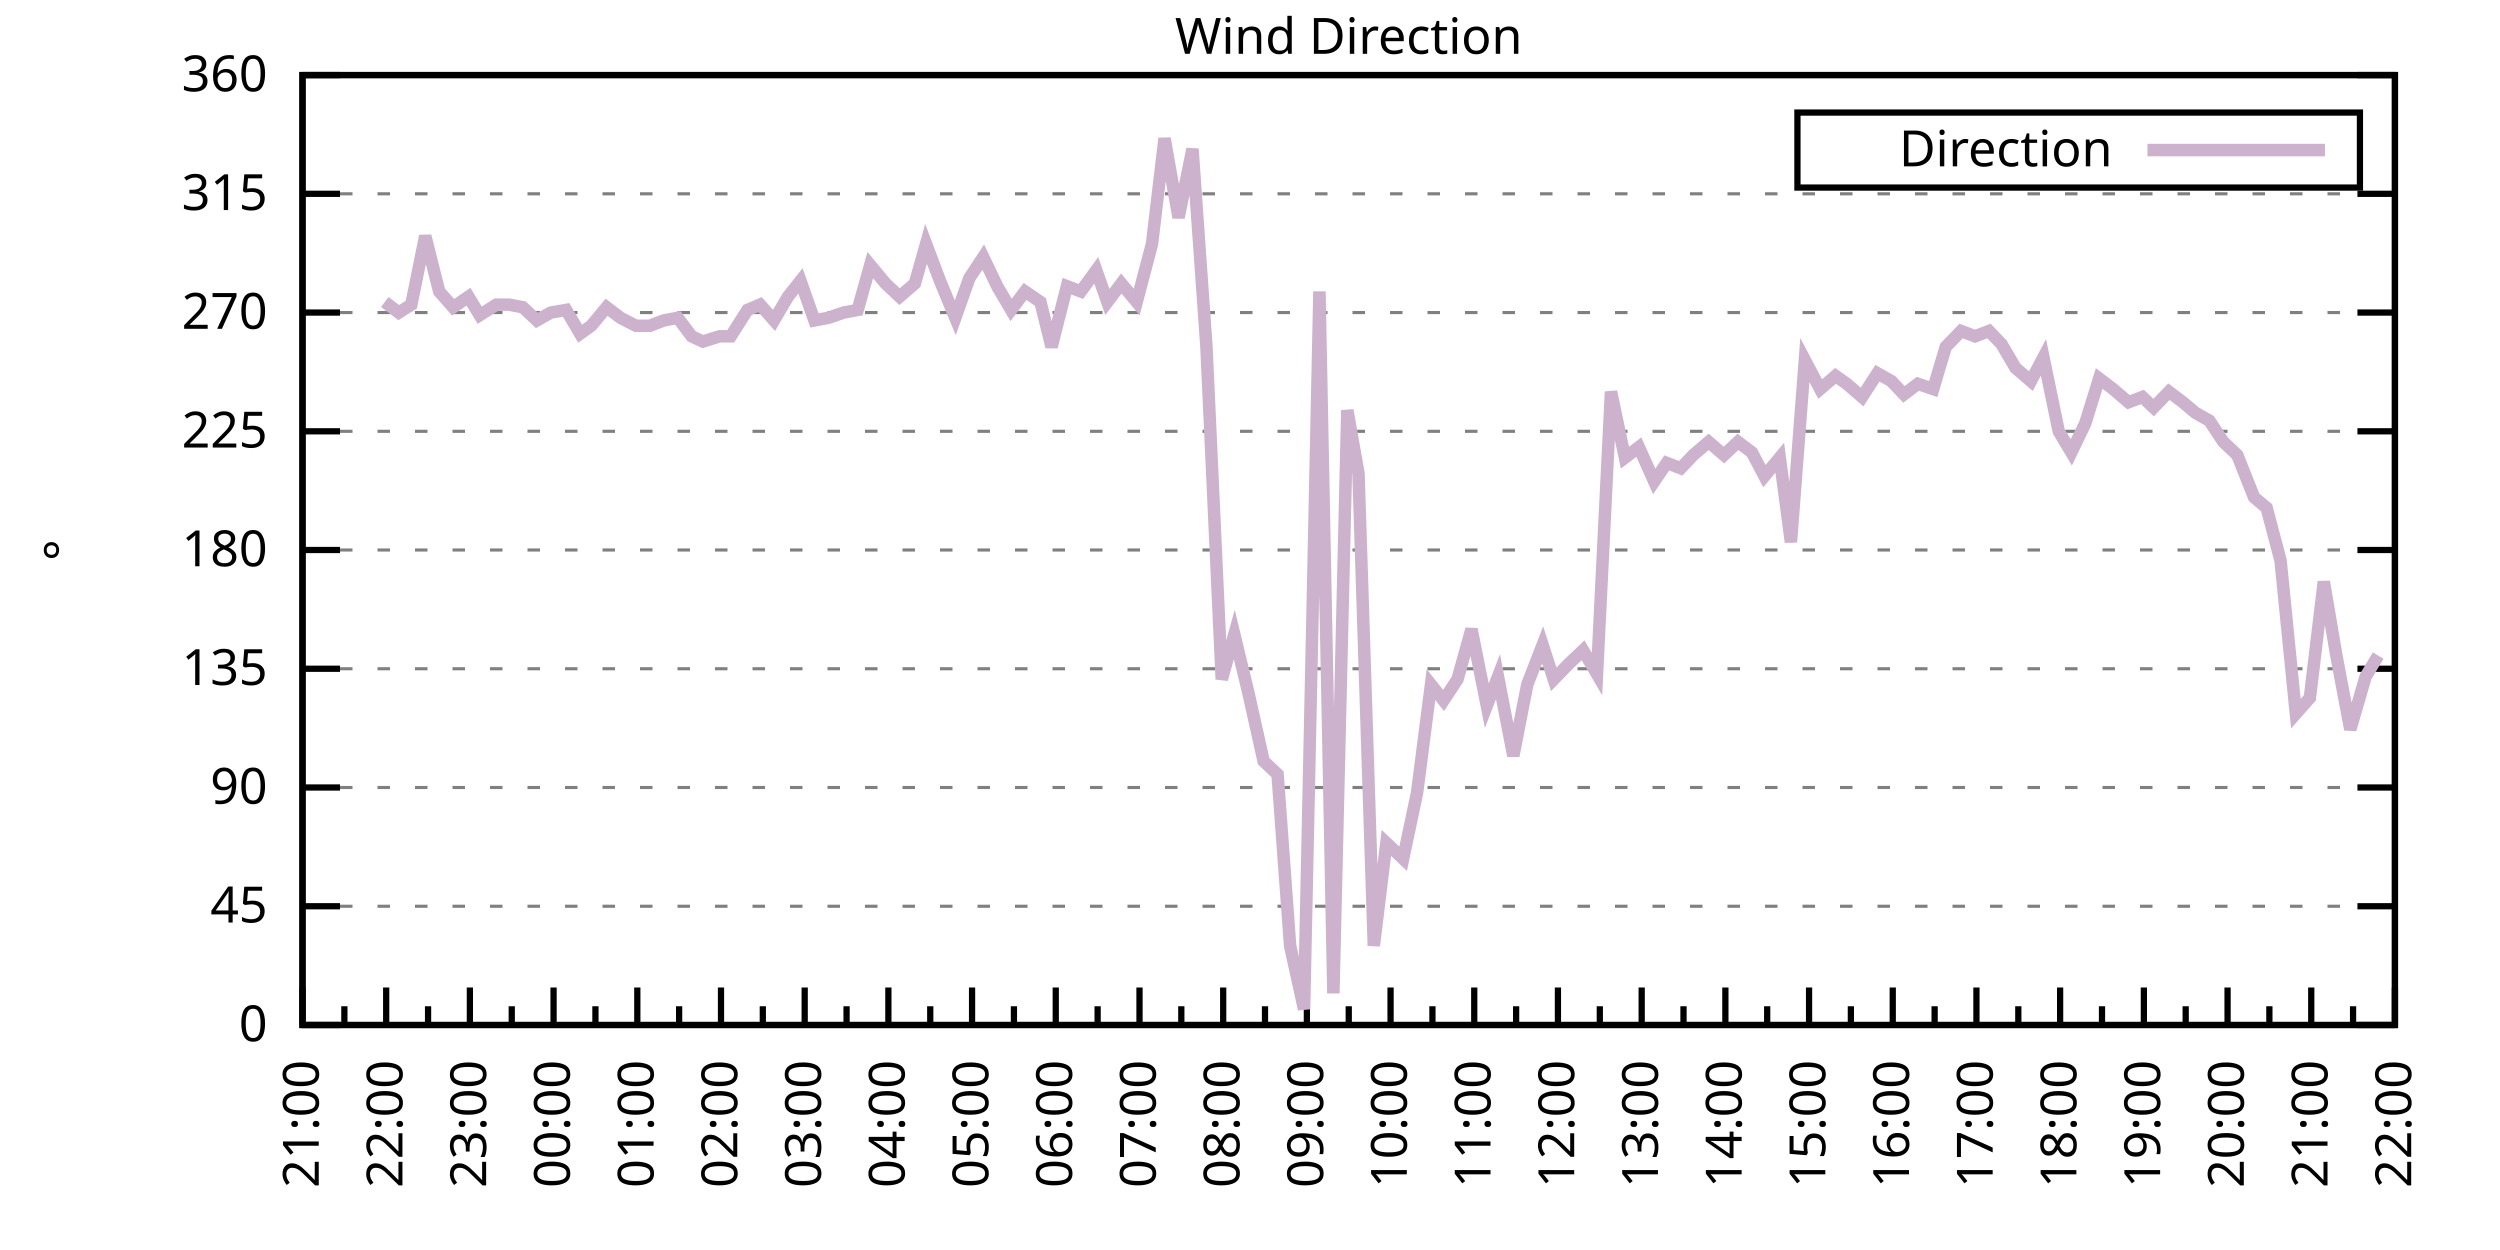
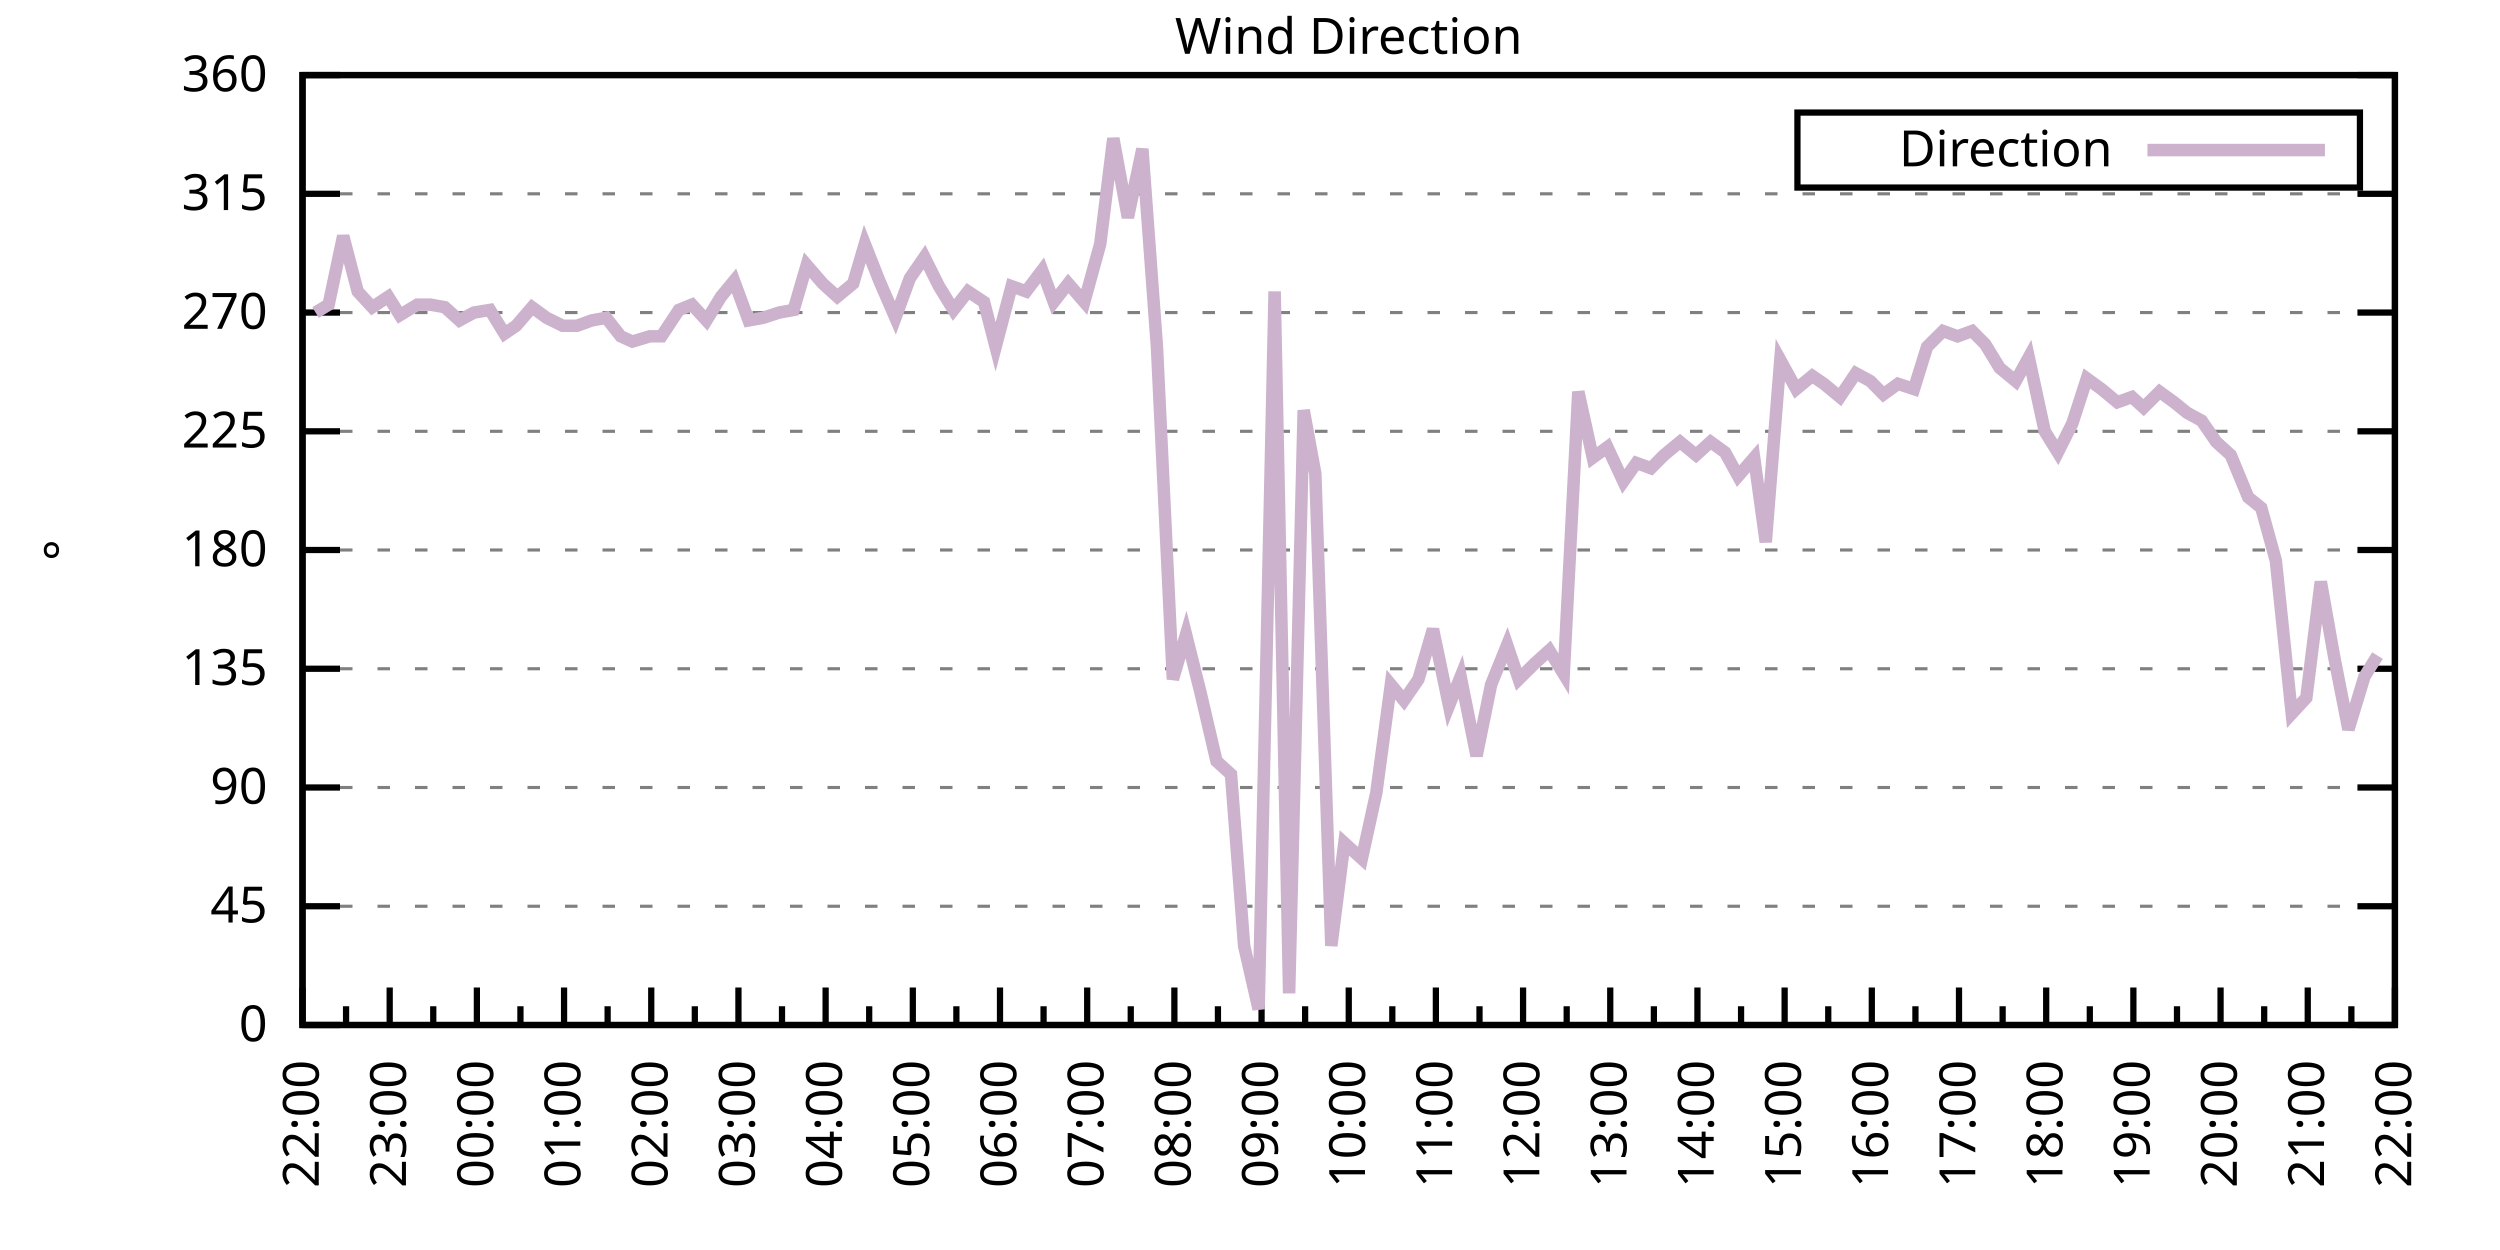
<svg xmlns="http://www.w3.org/2000/svg" xmlns:xlink="http://www.w3.org/1999/xlink" width="400" height="200" viewBox="0 0 400 200">
  <g id="gnuplot_canvas">
    <rect x="0" y="0" width="400" height="200" fill="none" />
    <defs>
      <circle id="gpDot" r="0.5" stroke-width="0.5" stroke="currentColor" />
      <path id="gpPt0" stroke-width="0.333" stroke="currentColor" d="M-1,0 h2 M0,-1 v2" />
      <path id="gpPt1" stroke-width="0.333" stroke="currentColor" d="M-1,-1 L1,1 M1,-1 L-1,1" />
      <path id="gpPt2" stroke-width="0.333" stroke="currentColor" d="M-1,0 L1,0 M0,-1 L0,1 M-1,-1 L1,1 M-1,1 L1,-1" />
      <rect id="gpPt3" stroke-width="0.333" stroke="currentColor" x="-1" y="-1" width="2" height="2" />
      <rect id="gpPt4" stroke-width="0.333" stroke="currentColor" fill="currentColor" x="-1" y="-1" width="2" height="2" />
      <circle id="gpPt5" stroke-width="0.333" stroke="currentColor" cx="0" cy="0" r="1" />
      <use xlink:href="#gpPt5" id="gpPt6" fill="currentColor" stroke="none" />
      <path id="gpPt7" stroke-width="0.333" stroke="currentColor" d="M0,-1.33 L-1.33,0.67 L1.33,0.67 z" />
      <use xlink:href="#gpPt7" id="gpPt8" fill="currentColor" stroke="none" />
      <use xlink:href="#gpPt7" id="gpPt9" stroke="currentColor" transform="rotate(180)" />
      <use xlink:href="#gpPt9" id="gpPt10" fill="currentColor" stroke="none" />
      <use xlink:href="#gpPt3" id="gpPt11" stroke="currentColor" transform="rotate(45)" />
      <use xlink:href="#gpPt11" id="gpPt12" fill="currentColor" stroke="none" />
      <path id="gpPt13" stroke-width="0.333" stroke="currentColor" d="M0,1.330 L1.265,0.411 L0.782,-1.067 L-0.782,-1.076 L-1.265,0.411 z" />
      <use xlink:href="#gpPt13" id="gpPt14" fill="currentColor" stroke="none" />
      <filter id="textbox" filterUnits="objectBoundingBox" x="0" y="0" height="1" width="1">
        <feFlood flood-color="white" flood-opacity="1" result="bgnd" />
        <feComposite in="SourceGraphic" in2="bgnd" operator="atop" />
      </filter>
      <filter id="greybox" filterUnits="objectBoundingBox" x="0" y="0" height="1" width="1">
        <feFlood flood-color="lightgrey" flood-opacity="1" result="grey" />
        <feComposite in="SourceGraphic" in2="grey" operator="atop" />
      </filter>
    </defs>
    <g fill="none" color="white" stroke="currentColor" stroke-width="1.00" stroke-linecap="butt" stroke-linejoin="miter">
</g>
    <g fill="none" color="black" stroke="currentColor" stroke-width="1.00" stroke-linecap="butt" stroke-linejoin="miter">
      <g stroke="none" shape-rendering="crispEdges">
        <polygon fill="rgb(255, 255, 255)" points="48.40,164.00 383.18,164.00 383.18,12.02 48.40,12.02 " />
      </g>
    </g>
    <g fill="none" color="black" stroke="currentColor" stroke-width="1.00" stroke-linecap="butt" stroke-linejoin="miter">
</g>
    <g fill="none" color="black" stroke="black" stroke-width="0.50" stroke-linecap="butt" stroke-linejoin="miter">
</g>
    <g fill="none" color="gray" stroke="currentColor" stroke-width="0.50" stroke-linecap="butt" stroke-linejoin="miter">
      <path stroke="gray" stroke-dasharray="2,4" class="gridline" d="M48.40,164.00 L383.19,164.00  " />
    </g>
    <g fill="none" color="gray" stroke="gray" stroke-width="1.00" stroke-linecap="butt" stroke-linejoin="miter">
</g>
    <g fill="none" color="black" stroke="currentColor" stroke-width="1.00" stroke-linecap="butt" stroke-linejoin="miter">
      <path stroke="black" d="M48.40,164.00 L54.40,164.00 M383.19,164.00 L377.19,164.00  " />
      <g transform="translate(42.80,166.60)" stroke="none" fill="black" font-family="Sans" font-size="8.00" text-anchor="end">
        <text>
          <tspan font-family="Sans"> 0</tspan>
        </text>
      </g>
    </g>
    <g fill="none" color="black" stroke="currentColor" stroke-width="1.00" stroke-linecap="butt" stroke-linejoin="miter">
</g>
    <g fill="none" color="black" stroke="black" stroke-width="0.50" stroke-linecap="butt" stroke-linejoin="miter">
</g>
    <g fill="none" color="gray" stroke="currentColor" stroke-width="0.50" stroke-linecap="butt" stroke-linejoin="miter">
      <path stroke="gray" stroke-dasharray="2,4" class="gridline" d="M48.40,145.00 L383.19,145.00  " />
    </g>
    <g fill="none" color="gray" stroke="gray" stroke-width="1.00" stroke-linecap="butt" stroke-linejoin="miter">
</g>
    <g fill="none" color="black" stroke="currentColor" stroke-width="1.00" stroke-linecap="butt" stroke-linejoin="miter">
      <path stroke="black" d="M48.40,145.00 L54.40,145.00 M383.19,145.00 L377.19,145.00  " />
      <g transform="translate(42.80,147.60)" stroke="none" fill="black" font-family="Sans" font-size="8.00" text-anchor="end">
        <text>
          <tspan font-family="Sans"> 45</tspan>
        </text>
      </g>
    </g>
    <g fill="none" color="black" stroke="currentColor" stroke-width="1.00" stroke-linecap="butt" stroke-linejoin="miter">
</g>
    <g fill="none" color="black" stroke="black" stroke-width="0.50" stroke-linecap="butt" stroke-linejoin="miter">
</g>
    <g fill="none" color="gray" stroke="currentColor" stroke-width="0.50" stroke-linecap="butt" stroke-linejoin="miter">
      <path stroke="gray" stroke-dasharray="2,4" class="gridline" d="M48.40,126.00 L383.19,126.00  " />
    </g>
    <g fill="none" color="gray" stroke="gray" stroke-width="1.00" stroke-linecap="butt" stroke-linejoin="miter">
</g>
    <g fill="none" color="black" stroke="currentColor" stroke-width="1.00" stroke-linecap="butt" stroke-linejoin="miter">
      <path stroke="black" d="M48.40,126.00 L54.40,126.00 M383.19,126.00 L377.19,126.00  " />
      <g transform="translate(42.80,128.60)" stroke="none" fill="black" font-family="Sans" font-size="8.00" text-anchor="end">
        <text>
          <tspan font-family="Sans"> 90</tspan>
        </text>
      </g>
    </g>
    <g fill="none" color="black" stroke="currentColor" stroke-width="1.00" stroke-linecap="butt" stroke-linejoin="miter">
</g>
    <g fill="none" color="black" stroke="black" stroke-width="0.50" stroke-linecap="butt" stroke-linejoin="miter">
</g>
    <g fill="none" color="gray" stroke="currentColor" stroke-width="0.50" stroke-linecap="butt" stroke-linejoin="miter">
      <path stroke="gray" stroke-dasharray="2,4" class="gridline" d="M48.40,107.00 L383.19,107.00  " />
    </g>
    <g fill="none" color="gray" stroke="gray" stroke-width="1.00" stroke-linecap="butt" stroke-linejoin="miter">
</g>
    <g fill="none" color="black" stroke="currentColor" stroke-width="1.00" stroke-linecap="butt" stroke-linejoin="miter">
      <path stroke="black" d="M48.40,107.00 L54.40,107.00 M383.19,107.00 L377.19,107.00  " />
      <g transform="translate(42.80,109.60)" stroke="none" fill="black" font-family="Sans" font-size="8.00" text-anchor="end">
        <text>
          <tspan font-family="Sans"> 135</tspan>
        </text>
      </g>
    </g>
    <g fill="none" color="black" stroke="currentColor" stroke-width="1.00" stroke-linecap="butt" stroke-linejoin="miter">
</g>
    <g fill="none" color="black" stroke="black" stroke-width="0.50" stroke-linecap="butt" stroke-linejoin="miter">
</g>
    <g fill="none" color="gray" stroke="currentColor" stroke-width="0.50" stroke-linecap="butt" stroke-linejoin="miter">
      <path stroke="gray" stroke-dasharray="2,4" class="gridline" d="M48.40,88.00 L383.19,88.00  " />
    </g>
    <g fill="none" color="gray" stroke="gray" stroke-width="1.00" stroke-linecap="butt" stroke-linejoin="miter">
</g>
    <g fill="none" color="black" stroke="currentColor" stroke-width="1.00" stroke-linecap="butt" stroke-linejoin="miter">
      <path stroke="black" d="M48.40,88.00 L54.40,88.00 M383.19,88.00 L377.19,88.00  " />
      <g transform="translate(42.80,90.60)" stroke="none" fill="black" font-family="Sans" font-size="8.00" text-anchor="end">
        <text>
          <tspan font-family="Sans"> 180</tspan>
        </text>
      </g>
    </g>
    <g fill="none" color="black" stroke="currentColor" stroke-width="1.00" stroke-linecap="butt" stroke-linejoin="miter">
</g>
    <g fill="none" color="black" stroke="black" stroke-width="0.50" stroke-linecap="butt" stroke-linejoin="miter">
</g>
    <g fill="none" color="gray" stroke="currentColor" stroke-width="0.50" stroke-linecap="butt" stroke-linejoin="miter">
      <path stroke="gray" stroke-dasharray="2,4" class="gridline" d="M48.40,69.01 L383.19,69.01  " />
    </g>
    <g fill="none" color="gray" stroke="gray" stroke-width="1.00" stroke-linecap="butt" stroke-linejoin="miter">
</g>
    <g fill="none" color="black" stroke="currentColor" stroke-width="1.00" stroke-linecap="butt" stroke-linejoin="miter">
      <path stroke="black" d="M48.40,69.01 L54.40,69.01 M383.19,69.01 L377.19,69.01  " />
      <g transform="translate(42.80,71.61)" stroke="none" fill="black" font-family="Sans" font-size="8.00" text-anchor="end">
        <text>
          <tspan font-family="Sans"> 225</tspan>
        </text>
      </g>
    </g>
    <g fill="none" color="black" stroke="currentColor" stroke-width="1.00" stroke-linecap="butt" stroke-linejoin="miter">
</g>
    <g fill="none" color="black" stroke="black" stroke-width="0.50" stroke-linecap="butt" stroke-linejoin="miter">
</g>
    <g fill="none" color="gray" stroke="currentColor" stroke-width="0.50" stroke-linecap="butt" stroke-linejoin="miter">
      <path stroke="gray" stroke-dasharray="2,4" class="gridline" d="M48.40,50.01 L383.19,50.01  " />
    </g>
    <g fill="none" color="gray" stroke="gray" stroke-width="1.00" stroke-linecap="butt" stroke-linejoin="miter">
</g>
    <g fill="none" color="black" stroke="currentColor" stroke-width="1.00" stroke-linecap="butt" stroke-linejoin="miter">
      <path stroke="black" d="M48.40,50.01 L54.40,50.01 M383.19,50.01 L377.19,50.01  " />
      <g transform="translate(42.80,52.61)" stroke="none" fill="black" font-family="Sans" font-size="8.00" text-anchor="end">
        <text>
          <tspan font-family="Sans"> 270</tspan>
        </text>
      </g>
    </g>
    <g fill="none" color="black" stroke="currentColor" stroke-width="1.00" stroke-linecap="butt" stroke-linejoin="miter">
</g>
    <g fill="none" color="black" stroke="black" stroke-width="0.50" stroke-linecap="butt" stroke-linejoin="miter">
</g>
    <g fill="none" color="gray" stroke="currentColor" stroke-width="0.50" stroke-linecap="butt" stroke-linejoin="miter">
      <path stroke="gray" stroke-dasharray="2,4" class="gridline" d="M48.40,31.01 L383.19,31.01  " />
    </g>
    <g fill="none" color="gray" stroke="gray" stroke-width="1.00" stroke-linecap="butt" stroke-linejoin="miter">
</g>
    <g fill="none" color="black" stroke="currentColor" stroke-width="1.00" stroke-linecap="butt" stroke-linejoin="miter">
      <path stroke="black" d="M48.40,31.01 L54.40,31.01 M383.19,31.01 L377.19,31.01  " />
      <g transform="translate(42.80,33.61)" stroke="none" fill="black" font-family="Sans" font-size="8.00" text-anchor="end">
        <text>
          <tspan font-family="Sans"> 315</tspan>
        </text>
      </g>
    </g>
    <g fill="none" color="black" stroke="currentColor" stroke-width="1.00" stroke-linecap="butt" stroke-linejoin="miter">
</g>
    <g fill="none" color="black" stroke="black" stroke-width="0.50" stroke-linecap="butt" stroke-linejoin="miter">
</g>
    <g fill="none" color="gray" stroke="currentColor" stroke-width="0.50" stroke-linecap="butt" stroke-linejoin="miter">
      <path stroke="gray" stroke-dasharray="2,4" class="gridline" d="M48.40,12.01 L383.19,12.01  " />
    </g>
    <g fill="none" color="gray" stroke="gray" stroke-width="1.00" stroke-linecap="butt" stroke-linejoin="miter">
</g>
    <g fill="none" color="black" stroke="currentColor" stroke-width="1.00" stroke-linecap="butt" stroke-linejoin="miter">
      <path stroke="black" d="M48.40,12.01 L54.40,12.01 M383.19,12.01 L377.19,12.01  " />
      <g transform="translate(42.80,14.61)" stroke="none" fill="black" font-family="Sans" font-size="8.00" text-anchor="end">
        <text>
          <tspan font-family="Sans"> 360</tspan>
        </text>
      </g>
    </g>
    <g fill="none" color="black" stroke="currentColor" stroke-width="1.00" stroke-linecap="butt" stroke-linejoin="miter">
      <path stroke="black" d="M48.40,164.00 L48.40,158.00  " />
      <g transform="translate(51.00,169.60) rotate(270)" stroke="none" fill="black" font-family="Sans" font-size="8.00" text-anchor="end">
        <text>
+           <tspan font-family="Sans">22:00</tspan>
+         </text>
+       </g>
+     </g>
+     <g fill="none" color="black" stroke="currentColor" stroke-width="1.00" stroke-linecap="butt" stroke-linejoin="miter">
+       <path stroke="black" d="M55.37,164.00 L55.37,161.00 M62.35,164.00 L62.35,158.00  " />
+       <g transform="translate(64.95,169.60) rotate(270)" stroke="none" fill="black" font-family="Sans" font-size="8.00" text-anchor="end">
+         <text>
+           <tspan font-family="Sans">23:00</tspan>
+         </text>
+       </g>
+     </g>
+     <g fill="none" color="black" stroke="currentColor" stroke-width="1.00" stroke-linecap="butt" stroke-linejoin="miter">
+       <path stroke="black" d="M69.32,164.00 L69.32,161.00 M76.30,164.00 L76.30,158.00  " />
+       <g transform="translate(78.90,169.60) rotate(270)" stroke="none" fill="black" font-family="Sans" font-size="8.00" text-anchor="end">
+         <text>
+           <tspan font-family="Sans">00:00</tspan>
+         </text>
+       </g>
+     </g>
+     <g fill="none" color="black" stroke="currentColor" stroke-width="1.00" stroke-linecap="butt" stroke-linejoin="miter">
+       <path stroke="black" d="M83.27,164.00 L83.27,161.00 M90.25,164.00 L90.25,158.00  " />
+       <g transform="translate(92.85,169.60) rotate(270)" stroke="none" fill="black" font-family="Sans" font-size="8.00" text-anchor="end">
+         <text>
+           <tspan font-family="Sans">01:00</tspan>
+         </text>
+       </g>
+     </g>
+     <g fill="none" color="black" stroke="currentColor" stroke-width="1.00" stroke-linecap="butt" stroke-linejoin="miter">
+       <path stroke="black" d="M97.22,164.00 L97.22,161.00 M104.20,164.00 L104.20,158.00  " />
+       <g transform="translate(106.80,169.60) rotate(270)" stroke="none" fill="black" font-family="Sans" font-size="8.00" text-anchor="end">
+         <text>
+           <tspan font-family="Sans">02:00</tspan>
+         </text>
+       </g>
+     </g>
+     <g fill="none" color="black" stroke="currentColor" stroke-width="1.00" stroke-linecap="butt" stroke-linejoin="miter">
+       <path stroke="black" d="M111.17,164.00 L111.17,161.00 M118.15,164.00 L118.15,158.00  " />
+       <g transform="translate(120.75,169.60) rotate(270)" stroke="none" fill="black" font-family="Sans" font-size="8.00" text-anchor="end">
+         <text>
+           <tspan font-family="Sans">03:00</tspan>
+         </text>
+       </g>
+     </g>
+     <g fill="none" color="black" stroke="currentColor" stroke-width="1.00" stroke-linecap="butt" stroke-linejoin="miter">
+       <path stroke="black" d="M125.12,164.00 L125.12,161.00 M132.10,164.00 L132.10,158.00  " />
+       <g transform="translate(134.70,169.60) rotate(270)" stroke="none" fill="black" font-family="Sans" font-size="8.00" text-anchor="end">
+         <text>
+           <tspan font-family="Sans">04:00</tspan>
+         </text>
+       </g>
+     </g>
+     <g fill="none" color="black" stroke="currentColor" stroke-width="1.00" stroke-linecap="butt" stroke-linejoin="miter">
+       <path stroke="black" d="M139.07,164.00 L139.07,161.00 M146.05,164.00 L146.05,158.00  " />
+       <g transform="translate(148.65,169.60) rotate(270)" stroke="none" fill="black" font-family="Sans" font-size="8.00" text-anchor="end">
+         <text>
+           <tspan font-family="Sans">05:00</tspan>
+         </text>
+       </g>
+     </g>
+     <g fill="none" color="black" stroke="currentColor" stroke-width="1.00" stroke-linecap="butt" stroke-linejoin="miter">
+       <path stroke="black" d="M153.02,164.00 L153.02,161.00 M160.00,164.00 L160.00,158.00  " />
+       <g transform="translate(162.60,169.60) rotate(270)" stroke="none" fill="black" font-family="Sans" font-size="8.00" text-anchor="end">
+         <text>
+           <tspan font-family="Sans">06:00</tspan>
+         </text>
+       </g>
+     </g>
+     <g fill="none" color="black" stroke="currentColor" stroke-width="1.00" stroke-linecap="butt" stroke-linejoin="miter">
+       <path stroke="black" d="M166.97,164.00 L166.97,161.00 M173.95,164.00 L173.95,158.00  " />
+       <g transform="translate(176.55,169.60) rotate(270)" stroke="none" fill="black" font-family="Sans" font-size="8.00" text-anchor="end">
+         <text>
+           <tspan font-family="Sans">07:00</tspan>
+         </text>
+       </g>
+     </g>
+     <g fill="none" color="black" stroke="currentColor" stroke-width="1.00" stroke-linecap="butt" stroke-linejoin="miter">
+       <path stroke="black" d="M180.92,164.00 L180.92,161.00 M187.90,164.00 L187.90,158.00  " />
+       <g transform="translate(190.50,169.60) rotate(270)" stroke="none" fill="black" font-family="Sans" font-size="8.00" text-anchor="end">
+         <text>
+           <tspan font-family="Sans">08:00</tspan>
+         </text>
+       </g>
+     </g>
+     <g fill="none" color="black" stroke="currentColor" stroke-width="1.00" stroke-linecap="butt" stroke-linejoin="miter">
+       <path stroke="black" d="M194.87,164.00 L194.87,161.00 M201.85,164.00 L201.85,158.00  " />
+       <g transform="translate(204.45,169.60) rotate(270)" stroke="none" fill="black" font-family="Sans" font-size="8.00" text-anchor="end">
+         <text>
+           <tspan font-family="Sans">09:00</tspan>
+         </text>
+       </g>
+     </g>
+     <g fill="none" color="black" stroke="currentColor" stroke-width="1.00" stroke-linecap="butt" stroke-linejoin="miter">
+       <path stroke="black" d="M208.82,164.00 L208.82,161.00 M215.80,164.00 L215.80,158.00  " />
+       <g transform="translate(218.40,169.60) rotate(270)" stroke="none" fill="black" font-family="Sans" font-size="8.00" text-anchor="end">
+         <text>
+           <tspan font-family="Sans">10:00</tspan>
+         </text>
+       </g>
+     </g>
+     <g fill="none" color="black" stroke="currentColor" stroke-width="1.00" stroke-linecap="butt" stroke-linejoin="miter">
+       <path stroke="black" d="M222.77,164.00 L222.77,161.00 M229.74,164.00 L229.74,158.00  " />
+       <g transform="translate(232.34,169.60) rotate(270)" stroke="none" fill="black" font-family="Sans" font-size="8.00" text-anchor="end">
+         <text>
+           <tspan font-family="Sans">11:00</tspan>
+         </text>
+       </g>
+     </g>
+     <g fill="none" color="black" stroke="currentColor" stroke-width="1.00" stroke-linecap="butt" stroke-linejoin="miter">
+       <path stroke="black" d="M236.72,164.00 L236.72,161.00 M243.69,164.00 L243.69,158.00  " />
+       <g transform="translate(246.29,169.60) rotate(270)" stroke="none" fill="black" font-family="Sans" font-size="8.00" text-anchor="end">
+         <text>
+           <tspan font-family="Sans">12:00</tspan>
+         </text>
+       </g>
+     </g>
+     <g fill="none" color="black" stroke="currentColor" stroke-width="1.00" stroke-linecap="butt" stroke-linejoin="miter">
+       <path stroke="black" d="M250.67,164.00 L250.67,161.00 M257.64,164.00 L257.64,158.00  " />
+       <g transform="translate(260.24,169.60) rotate(270)" stroke="none" fill="black" font-family="Sans" font-size="8.00" text-anchor="end">
+         <text>
+           <tspan font-family="Sans">13:00</tspan>
+         </text>
+       </g>
+     </g>
+     <g fill="none" color="black" stroke="currentColor" stroke-width="1.00" stroke-linecap="butt" stroke-linejoin="miter">
+       <path stroke="black" d="M264.62,164.00 L264.62,161.00 M271.59,164.00 L271.59,158.00  " />
+       <g transform="translate(274.19,169.60) rotate(270)" stroke="none" fill="black" font-family="Sans" font-size="8.00" text-anchor="end">
+         <text>
+           <tspan font-family="Sans">14:00</tspan>
+         </text>
+       </g>
+     </g>
+     <g fill="none" color="black" stroke="currentColor" stroke-width="1.00" stroke-linecap="butt" stroke-linejoin="miter">
+       <path stroke="black" d="M278.57,164.00 L278.57,161.00 M285.54,164.00 L285.54,158.00  " />
+       <g transform="translate(288.14,169.60) rotate(270)" stroke="none" fill="black" font-family="Sans" font-size="8.00" text-anchor="end">
+         <text>
+           <tspan font-family="Sans">15:00</tspan>
+         </text>
+       </g>
+     </g>
+     <g fill="none" color="black" stroke="currentColor" stroke-width="1.00" stroke-linecap="butt" stroke-linejoin="miter">
+       <path stroke="black" d="M292.52,164.00 L292.52,161.00 M299.49,164.00 L299.49,158.00  " />
+       <g transform="translate(302.09,169.60) rotate(270)" stroke="none" fill="black" font-family="Sans" font-size="8.00" text-anchor="end">
+         <text>
+           <tspan font-family="Sans">16:00</tspan>
+         </text>
+       </g>
+     </g>
+     <g fill="none" color="black" stroke="currentColor" stroke-width="1.00" stroke-linecap="butt" stroke-linejoin="miter">
+       <path stroke="black" d="M306.47,164.00 L306.47,161.00 M313.44,164.00 L313.44,158.00  " />
+       <g transform="translate(316.04,169.60) rotate(270)" stroke="none" fill="black" font-family="Sans" font-size="8.00" text-anchor="end">
+         <text>
+           <tspan font-family="Sans">17:00</tspan>
+         </text>
+       </g>
+     </g>
+     <g fill="none" color="black" stroke="currentColor" stroke-width="1.00" stroke-linecap="butt" stroke-linejoin="miter">
+       <path stroke="black" d="M320.42,164.00 L320.42,161.00 M327.39,164.00 L327.39,158.00  " />
+       <g transform="translate(329.99,169.60) rotate(270)" stroke="none" fill="black" font-family="Sans" font-size="8.00" text-anchor="end">
+         <text>
+           <tspan font-family="Sans">18:00</tspan>
+         </text>
+       </g>
+     </g>
+     <g fill="none" color="black" stroke="currentColor" stroke-width="1.00" stroke-linecap="butt" stroke-linejoin="miter">
+       <path stroke="black" d="M334.37,164.00 L334.37,161.00 M341.34,164.00 L341.34,158.00  " />
+       <g transform="translate(343.94,169.60) rotate(270)" stroke="none" fill="black" font-family="Sans" font-size="8.00" text-anchor="end">
+         <text>
+           <tspan font-family="Sans">19:00</tspan>
+         </text>
+       </g>
+     </g>
+     <g fill="none" color="black" stroke="currentColor" stroke-width="1.00" stroke-linecap="butt" stroke-linejoin="miter">
+       <path stroke="black" d="M348.32,164.00 L348.32,161.00 M355.29,164.00 L355.29,158.00  " />
+       <g transform="translate(357.89,169.60) rotate(270)" stroke="none" fill="black" font-family="Sans" font-size="8.00" text-anchor="end">
+         <text>
+           <tspan font-family="Sans">20:00</tspan>
+         </text>
+       </g>
+     </g>
+     <g fill="none" color="black" stroke="currentColor" stroke-width="1.00" stroke-linecap="butt" stroke-linejoin="miter">
+       <path stroke="black" d="M362.27,164.00 L362.27,161.00 M369.24,164.00 L369.24,158.00  " />
+       <g transform="translate(371.84,169.60) rotate(270)" stroke="none" fill="black" font-family="Sans" font-size="8.00" text-anchor="end">
+         <text>
          <tspan font-family="Sans">21:00</tspan>
        </text>
      </g>
    </g>
    <g fill="none" color="black" stroke="currentColor" stroke-width="1.00" stroke-linecap="butt" stroke-linejoin="miter">
-       <path stroke="black" d="M55.10,164.00 L55.10,161.00 M61.79,164.00 L61.79,158.00  " />
-       <g transform="translate(64.39,169.60) rotate(270)" stroke="none" fill="black" font-family="Sans" font-size="8.00" text-anchor="end">
-         <text>
-           <tspan font-family="Sans">22:00</tspan>
-         </text>
-       </g>
-     </g>
-     <g fill="none" color="black" stroke="currentColor" stroke-width="1.00" stroke-linecap="butt" stroke-linejoin="miter">
-       <path stroke="black" d="M68.49,164.00 L68.49,161.00 M75.18,164.00 L75.18,158.00  " />
-       <g transform="translate(77.78,169.60) rotate(270)" stroke="none" fill="black" font-family="Sans" font-size="8.00" text-anchor="end">
-         <text>
-           <tspan font-family="Sans">23:00</tspan>
-         </text>
-       </g>
-     </g>
-     <g fill="none" color="black" stroke="currentColor" stroke-width="1.00" stroke-linecap="butt" stroke-linejoin="miter">
-       <path stroke="black" d="M81.88,164.00 L81.88,161.00 M88.57,164.00 L88.57,158.00  " />
-       <g transform="translate(91.17,169.60) rotate(270)" stroke="none" fill="black" font-family="Sans" font-size="8.00" text-anchor="end">
-         <text>
-           <tspan font-family="Sans">00:00</tspan>
-         </text>
-       </g>
-     </g>
-     <g fill="none" color="black" stroke="currentColor" stroke-width="1.00" stroke-linecap="butt" stroke-linejoin="miter">
-       <path stroke="black" d="M95.27,164.00 L95.27,161.00 M101.97,164.00 L101.97,158.00  " />
-       <g transform="translate(104.57,169.60) rotate(270)" stroke="none" fill="black" font-family="Sans" font-size="8.00" text-anchor="end">
-         <text>
-           <tspan font-family="Sans">01:00</tspan>
-         </text>
-       </g>
-     </g>
-     <g fill="none" color="black" stroke="currentColor" stroke-width="1.00" stroke-linecap="butt" stroke-linejoin="miter">
-       <path stroke="black" d="M108.66,164.00 L108.66,161.00 M115.36,164.00 L115.36,158.00  " />
-       <g transform="translate(117.96,169.60) rotate(270)" stroke="none" fill="black" font-family="Sans" font-size="8.00" text-anchor="end">
-         <text>
-           <tspan font-family="Sans">02:00</tspan>
-         </text>
-       </g>
-     </g>
-     <g fill="none" color="black" stroke="currentColor" stroke-width="1.00" stroke-linecap="butt" stroke-linejoin="miter">
-       <path stroke="black" d="M122.05,164.00 L122.05,161.00 M128.75,164.00 L128.75,158.00  " />
-       <g transform="translate(131.35,169.60) rotate(270)" stroke="none" fill="black" font-family="Sans" font-size="8.00" text-anchor="end">
-         <text>
-           <tspan font-family="Sans">03:00</tspan>
-         </text>
-       </g>
-     </g>
-     <g fill="none" color="black" stroke="currentColor" stroke-width="1.00" stroke-linecap="butt" stroke-linejoin="miter">
-       <path stroke="black" d="M135.45,164.00 L135.45,161.00 M142.14,164.00 L142.14,158.00  " />
-       <g transform="translate(144.74,169.60) rotate(270)" stroke="none" fill="black" font-family="Sans" font-size="8.00" text-anchor="end">
-         <text>
-           <tspan font-family="Sans">04:00</tspan>
-         </text>
-       </g>
-     </g>
-     <g fill="none" color="black" stroke="currentColor" stroke-width="1.00" stroke-linecap="butt" stroke-linejoin="miter">
-       <path stroke="black" d="M148.84,164.00 L148.84,161.00 M155.53,164.00 L155.53,158.00  " />
-       <g transform="translate(158.13,169.60) rotate(270)" stroke="none" fill="black" font-family="Sans" font-size="8.00" text-anchor="end">
-         <text>
-           <tspan font-family="Sans">05:00</tspan>
-         </text>
-       </g>
-     </g>
-     <g fill="none" color="black" stroke="currentColor" stroke-width="1.00" stroke-linecap="butt" stroke-linejoin="miter">
-       <path stroke="black" d="M162.23,164.00 L162.23,161.00 M168.92,164.00 L168.92,158.00  " />
-       <g transform="translate(171.52,169.60) rotate(270)" stroke="none" fill="black" font-family="Sans" font-size="8.00" text-anchor="end">
-         <text>
-           <tspan font-family="Sans">06:00</tspan>
-         </text>
-       </g>
-     </g>
-     <g fill="none" color="black" stroke="currentColor" stroke-width="1.00" stroke-linecap="butt" stroke-linejoin="miter">
-       <path stroke="black" d="M175.62,164.00 L175.62,161.00 M182.32,164.00 L182.32,158.00  " />
-       <g transform="translate(184.92,169.60) rotate(270)" stroke="none" fill="black" font-family="Sans" font-size="8.00" text-anchor="end">
-         <text>
-           <tspan font-family="Sans">07:00</tspan>
-         </text>
-       </g>
-     </g>
-     <g fill="none" color="black" stroke="currentColor" stroke-width="1.00" stroke-linecap="butt" stroke-linejoin="miter">
-       <path stroke="black" d="M189.01,164.00 L189.01,161.00 M195.71,164.00 L195.71,158.00  " />
-       <g transform="translate(198.31,169.60) rotate(270)" stroke="none" fill="black" font-family="Sans" font-size="8.00" text-anchor="end">
-         <text>
-           <tspan font-family="Sans">08:00</tspan>
-         </text>
-       </g>
-     </g>
-     <g fill="none" color="black" stroke="currentColor" stroke-width="1.00" stroke-linecap="butt" stroke-linejoin="miter">
-       <path stroke="black" d="M202.40,164.00 L202.40,161.00 M209.10,164.00 L209.10,158.00  " />
-       <g transform="translate(211.70,169.60) rotate(270)" stroke="none" fill="black" font-family="Sans" font-size="8.00" text-anchor="end">
-         <text>
-           <tspan font-family="Sans">09:00</tspan>
-         </text>
-       </g>
-     </g>
-     <g fill="none" color="black" stroke="currentColor" stroke-width="1.00" stroke-linecap="butt" stroke-linejoin="miter">
-       <path stroke="black" d="M215.80,164.00 L215.80,161.00 M222.49,164.00 L222.49,158.00  " />
-       <g transform="translate(225.09,169.60) rotate(270)" stroke="none" fill="black" font-family="Sans" font-size="8.00" text-anchor="end">
-         <text>
-           <tspan font-family="Sans">10:00</tspan>
-         </text>
-       </g>
-     </g>
-     <g fill="none" color="black" stroke="currentColor" stroke-width="1.00" stroke-linecap="butt" stroke-linejoin="miter">
-       <path stroke="black" d="M229.19,164.00 L229.19,161.00 M235.88,164.00 L235.88,158.00  " />
-       <g transform="translate(238.48,169.60) rotate(270)" stroke="none" fill="black" font-family="Sans" font-size="8.00" text-anchor="end">
-         <text>
-           <tspan font-family="Sans">11:00</tspan>
-         </text>
-       </g>
-     </g>
-     <g fill="none" color="black" stroke="currentColor" stroke-width="1.00" stroke-linecap="butt" stroke-linejoin="miter">
-       <path stroke="black" d="M242.58,164.00 L242.58,161.00 M249.27,164.00 L249.27,158.00  " />
-       <g transform="translate(251.87,169.60) rotate(270)" stroke="none" fill="black" font-family="Sans" font-size="8.00" text-anchor="end">
-         <text>
-           <tspan font-family="Sans">12:00</tspan>
-         </text>
-       </g>
-     </g>
-     <g fill="none" color="black" stroke="currentColor" stroke-width="1.00" stroke-linecap="butt" stroke-linejoin="miter">
-       <path stroke="black" d="M255.97,164.00 L255.97,161.00 M262.67,164.00 L262.67,158.00  " />
-       <g transform="translate(265.27,169.60) rotate(270)" stroke="none" fill="black" font-family="Sans" font-size="8.00" text-anchor="end">
-         <text>
-           <tspan font-family="Sans">13:00</tspan>
-         </text>
-       </g>
-     </g>
-     <g fill="none" color="black" stroke="currentColor" stroke-width="1.00" stroke-linecap="butt" stroke-linejoin="miter">
-       <path stroke="black" d="M269.36,164.00 L269.36,161.00 M276.06,164.00 L276.06,158.00  " />
-       <g transform="translate(278.66,169.60) rotate(270)" stroke="none" fill="black" font-family="Sans" font-size="8.00" text-anchor="end">
-         <text>
-           <tspan font-family="Sans">14:00</tspan>
-         </text>
-       </g>
-     </g>
-     <g fill="none" color="black" stroke="currentColor" stroke-width="1.00" stroke-linecap="butt" stroke-linejoin="miter">
-       <path stroke="black" d="M282.75,164.00 L282.75,161.00 M289.45,164.00 L289.45,158.00  " />
-       <g transform="translate(292.05,169.60) rotate(270)" stroke="none" fill="black" font-family="Sans" font-size="8.00" text-anchor="end">
-         <text>
-           <tspan font-family="Sans">15:00</tspan>
-         </text>
-       </g>
-     </g>
-     <g fill="none" color="black" stroke="currentColor" stroke-width="1.00" stroke-linecap="butt" stroke-linejoin="miter">
-       <path stroke="black" d="M296.14,164.00 L296.14,161.00 M302.84,164.00 L302.84,158.00  " />
-       <g transform="translate(305.44,169.60) rotate(270)" stroke="none" fill="black" font-family="Sans" font-size="8.00" text-anchor="end">
-         <text>
-           <tspan font-family="Sans">16:00</tspan>
-         </text>
-       </g>
-     </g>
-     <g fill="none" color="black" stroke="currentColor" stroke-width="1.00" stroke-linecap="butt" stroke-linejoin="miter">
-       <path stroke="black" d="M309.54,164.00 L309.54,161.00 M316.23,164.00 L316.23,158.00  " />
-       <g transform="translate(318.83,169.60) rotate(270)" stroke="none" fill="black" font-family="Sans" font-size="8.00" text-anchor="end">
-         <text>
-           <tspan font-family="Sans">17:00</tspan>
-         </text>
-       </g>
-     </g>
-     <g fill="none" color="black" stroke="currentColor" stroke-width="1.00" stroke-linecap="butt" stroke-linejoin="miter">
-       <path stroke="black" d="M322.93,164.00 L322.93,161.00 M329.62,164.00 L329.62,158.00  " />
-       <g transform="translate(332.22,169.60) rotate(270)" stroke="none" fill="black" font-family="Sans" font-size="8.00" text-anchor="end">
-         <text>
-           <tspan font-family="Sans">18:00</tspan>
-         </text>
-       </g>
-     </g>
-     <g fill="none" color="black" stroke="currentColor" stroke-width="1.00" stroke-linecap="butt" stroke-linejoin="miter">
-       <path stroke="black" d="M336.32,164.00 L336.32,161.00 M343.02,164.00 L343.02,158.00  " />
-       <g transform="translate(345.62,169.60) rotate(270)" stroke="none" fill="black" font-family="Sans" font-size="8.00" text-anchor="end">
-         <text>
-           <tspan font-family="Sans">19:00</tspan>
-         </text>
-       </g>
-     </g>
-     <g fill="none" color="black" stroke="currentColor" stroke-width="1.00" stroke-linecap="butt" stroke-linejoin="miter">
-       <path stroke="black" d="M349.71,164.00 L349.71,161.00 M356.41,164.00 L356.41,158.00  " />
-       <g transform="translate(359.01,169.60) rotate(270)" stroke="none" fill="black" font-family="Sans" font-size="8.00" text-anchor="end">
-         <text>
-           <tspan font-family="Sans">20:00</tspan>
-         </text>
-       </g>
-     </g>
-     <g fill="none" color="black" stroke="currentColor" stroke-width="1.00" stroke-linecap="butt" stroke-linejoin="miter">
-       <path stroke="black" d="M363.10,164.00 L363.10,161.00 M369.80,164.00 L369.80,158.00  " />
-       <g transform="translate(372.40,169.60) rotate(270)" stroke="none" fill="black" font-family="Sans" font-size="8.00" text-anchor="end">
-         <text>
-           <tspan font-family="Sans">21:00</tspan>
-         </text>
-       </g>
-     </g>
-     <g fill="none" color="black" stroke="currentColor" stroke-width="1.00" stroke-linecap="butt" stroke-linejoin="miter">
-       <path stroke="black" d="M376.49,164.00 L376.49,161.00 M383.19,164.00 L383.19,158.00  " />
+       <path stroke="black" d="M376.22,164.00 L376.22,161.00 M383.19,164.00 L383.19,158.00  " />
      <g transform="translate(385.79,169.60) rotate(270)" stroke="none" fill="black" font-family="Sans" font-size="8.00" text-anchor="end">
        <text>
          <tspan font-family="Sans">22:00</tspan>
        </text>
      </g>
    </g>
    <g fill="none" color="black" stroke="currentColor" stroke-width="1.00" stroke-linecap="butt" stroke-linejoin="miter">
</g>
    <g fill="none" color="black" stroke="currentColor" stroke-width="1.00" stroke-linecap="butt" stroke-linejoin="miter">
      <path stroke="black" d="M48.40,12.01 L48.40,164.00 L383.19,164.00 L383.19,12.01 L48.40,12.01 Z  " />
    </g>
    <g fill="none" color="black" stroke="currentColor" stroke-width="1.00" stroke-linecap="butt" stroke-linejoin="miter">
      <g transform="translate(12.80,88.01) rotate(270)" stroke="none" fill="black" font-family="Sans" font-size="8.00" text-anchor="middle">
        <text>
          <tspan font-family="Sans">°</tspan>
        </text>
      </g>
    </g>
    <g fill="none" color="black" stroke="currentColor" stroke-width="1.00" stroke-linecap="butt" stroke-linejoin="miter">
</g>
    <g fill="none" color="black" stroke="currentColor" stroke-width="1.00" stroke-linecap="butt" stroke-linejoin="miter">
      <path stroke="black" d="M287.59,30.01 L287.59,18.01 L377.59,18.01 L377.59,30.01 L287.59,30.01 Z  " />
    </g>
    <g id="Wind_direction_plot_1">
      <g fill="none" color="white" stroke="black" stroke-width="2.00" stroke-linecap="butt" stroke-linejoin="miter">
</g>
      <g fill="none" color="black" stroke="currentColor" stroke-width="2.00" stroke-linecap="butt" stroke-linejoin="miter">
        <g transform="translate(337.99,26.61)" stroke="none" fill="black" font-family="Sans" font-size="8.00" text-anchor="end">
          <text>
            <tspan font-family="Sans">Direction</tspan>
          </text>
        </g>
      </g>
      <g fill="none" color="black" stroke="currentColor" stroke-width="2.00" stroke-linecap="butt" stroke-linejoin="miter">
-         <path stroke="rgb(204, 178, 204)" d="M343.59,24.01 L371.99,24.01 M61.57,48.32 L63.80,50.01 L65.81,48.74 L68.04,37.76 L70.27,46.63 L72.50,49.16   L74.96,47.47 L76.75,50.43 L79.42,48.74 L81.43,48.74 L83.66,49.16 L85.90,51.27 L88.13,50.01 L90.58,49.59   L92.82,53.39 L94.60,52.12 L97.06,49.16 L99.29,50.85 L101.74,52.12 L103.98,52.12 L106.21,51.27 L108.44,50.85   L110.67,53.81 L112.46,54.65 L115.13,53.81 L116.92,53.81 L119.60,49.59 L121.61,48.74 L123.84,51.27 L126.07,47.47   L128.08,44.94 L130.31,51.27 L132.54,50.85 L135.00,50.01 L137.23,49.59 L139.24,42.41 L141.69,45.36 L143.93,47.47   L146.38,45.36 L148.17,39.03 L150.40,44.94 L152.85,50.85 L155.09,44.52 L157.32,41.14 L159.55,45.79 L161.78,49.59   L164.01,46.63 L166.47,48.32 L168.25,55.50 L170.71,45.79 L172.94,46.63 L175.40,43.25 L177.18,48.32 L179.41,45.36   L181.87,48.32 L184.32,39.03 L186.33,22.14 L188.57,34.81 L190.80,23.83 L193.03,55.50 L195.48,108.69 L197.49,101.52   L199.73,110.80 L202.18,121.78 L204.41,123.89 L206.42,151.33 L208.65,161.47 L211.11,46.63 L213.34,158.93 L215.57,65.63   L217.36,75.76 L219.81,151.33 L221.82,134.87 L224.50,137.40 L226.73,126.85 L228.96,109.54 L230.97,112.07 L233.20,108.69   L235.44,100.67 L237.89,112.91 L239.68,108.27 L242.13,120.94 L244.36,109.54 L246.82,103.20 L248.60,108.69 L251.06,106.16   L253.29,104.05 L255.52,107.85 L257.76,62.67 L259.99,73.23 L262.22,71.54 L264.67,77.03 L266.68,74.07 L268.92,74.92   L270.92,72.81 L273.38,70.70 L275.83,72.81 L278.07,70.70 L280.30,72.38 L282.31,76.18 L284.76,73.23 L286.55,86.74   L288.78,57.61 L291.23,62.25 L293.69,60.14 L295.48,61.41 L297.93,63.52 L300.39,59.72 L302.62,60.98 L304.63,63.10   L306.86,61.41 L309.31,62.25 L311.32,55.50 L313.78,52.96 L316.01,53.81 L318.24,52.96 L320.25,55.07 L322.48,58.87   L324.94,60.98 L326.95,57.18 L329.40,69.01 L331.41,72.38 L333.64,67.74 L335.87,60.56 L338.10,62.25 L340.56,64.36   L342.79,63.52 L344.58,65.21 L347.03,62.67 L349.26,64.36 L351.27,66.05 L353.51,67.32 L355.74,70.70 L357.97,72.81   L360.65,79.56 L362.66,81.25 L364.89,89.69 L367.34,114.18 L369.58,111.65 L371.81,93.07 L373.82,104.89 L376.05,116.71   L378.50,108.27 L380.51,104.89  " />
+         <path stroke="rgb(204, 178, 204)" d="M343.59,24.01 L371.99,24.01 M50.49,50.01 L52.58,48.74 L54.91,37.76 L57.23,46.63 L59.56,49.16 L62.12,47.47   L63.98,50.43 L66.77,48.74 L68.86,48.74 L71.18,49.16 L73.51,51.27 L75.83,50.01 L78.39,49.59 L80.72,53.39   L82.58,52.12 L85.13,49.16 L87.46,50.85 L90.02,52.12 L92.34,52.12 L94.67,51.27 L96.99,50.85 L99.32,53.81   L101.18,54.65 L103.97,53.81 L105.83,53.81 L108.62,49.59 L110.71,48.74 L113.03,51.27 L115.36,47.47 L117.45,44.94   L119.78,51.27 L122.10,50.85 L124.66,50.01 L126.98,49.59 L129.08,42.41 L131.63,45.36 L133.96,47.47 L136.51,45.36   L138.37,39.03 L140.70,44.94 L143.26,50.85 L145.58,44.52 L147.91,41.14 L150.23,45.79 L152.56,49.59 L154.88,46.63   L157.44,48.32 L159.30,55.50 L161.86,45.79 L164.18,46.63 L166.74,43.25 L168.60,48.32 L170.92,45.36 L173.48,48.32   L176.04,39.03 L178.13,22.14 L180.46,34.81 L182.78,23.83 L185.11,55.50 L187.66,108.69 L189.76,101.52 L192.08,110.80   L194.64,121.78 L196.96,123.89 L199.06,151.33 L201.38,161.47 L203.94,46.63 L206.26,158.93 L208.59,65.63 L210.45,75.76   L213.01,151.33 L215.10,134.87 L217.89,137.40 L220.21,126.85 L222.54,109.54 L224.63,112.07 L226.95,108.69 L229.28,100.67   L231.84,112.91 L233.70,108.27 L236.25,120.94 L238.58,109.54 L241.14,103.20 L243.00,108.69 L245.55,106.16 L247.88,104.05   L250.20,107.85 L252.53,62.67 L254.85,73.23 L257.18,71.54 L259.74,77.03 L261.83,74.07 L264.15,74.92 L266.25,72.81   L268.80,70.70 L271.36,72.81 L273.69,70.70 L276.01,72.38 L278.10,76.18 L280.66,73.23 L282.52,86.74 L284.85,57.61   L287.40,62.25 L289.96,60.14 L291.82,61.41 L294.38,63.52 L296.94,59.72 L299.26,60.98 L301.35,63.10 L303.68,61.41   L306.23,62.25 L308.33,55.50 L310.88,52.96 L313.21,53.81 L315.53,52.96 L317.63,55.07 L319.95,58.87 L322.51,60.98   L324.60,57.18 L327.16,69.01 L329.25,72.38 L331.58,67.74 L333.90,60.56 L336.23,62.25 L338.78,64.36 L341.11,63.52   L342.97,65.21 L345.53,62.67 L347.85,64.36 L349.94,66.05 L352.27,67.32 L354.59,70.70 L356.92,72.81 L359.71,79.56   L361.80,81.25 L364.13,89.69 L366.68,114.18 L369.01,111.65 L371.33,93.07 L373.43,104.89 L375.75,116.71 L378.31,108.27   L380.40,104.89  " />
      </g>
    </g>
    <g fill="none" color="black" stroke="currentColor" stroke-width="2.00" stroke-linecap="butt" stroke-linejoin="miter">
</g>
    <g fill="none" color="black" stroke="black" stroke-width="1.00" stroke-linecap="butt" stroke-linejoin="miter">
</g>
    <g fill="none" color="black" stroke="currentColor" stroke-width="1.00" stroke-linecap="butt" stroke-linejoin="miter">
      <path stroke="black" d="M48.40,12.01 L48.40,164.00 L383.19,164.00 L383.19,12.01 L48.40,12.01 Z  " />
    </g>
    <g fill="none" color="black" stroke="currentColor" stroke-width="1.00" stroke-linecap="butt" stroke-linejoin="miter">
      <g transform="translate(215.79,8.61)" stroke="none" fill="black" font-family="Sans" font-size="8.00" text-anchor="middle">
        <text>
          <tspan font-family="Sans">Wind Direction</tspan>
        </text>
      </g>
    </g>
    <g fill="none" color="black" stroke="currentColor" stroke-width="1.00" stroke-linecap="butt" stroke-linejoin="miter">
</g>
  </g>
</svg>
